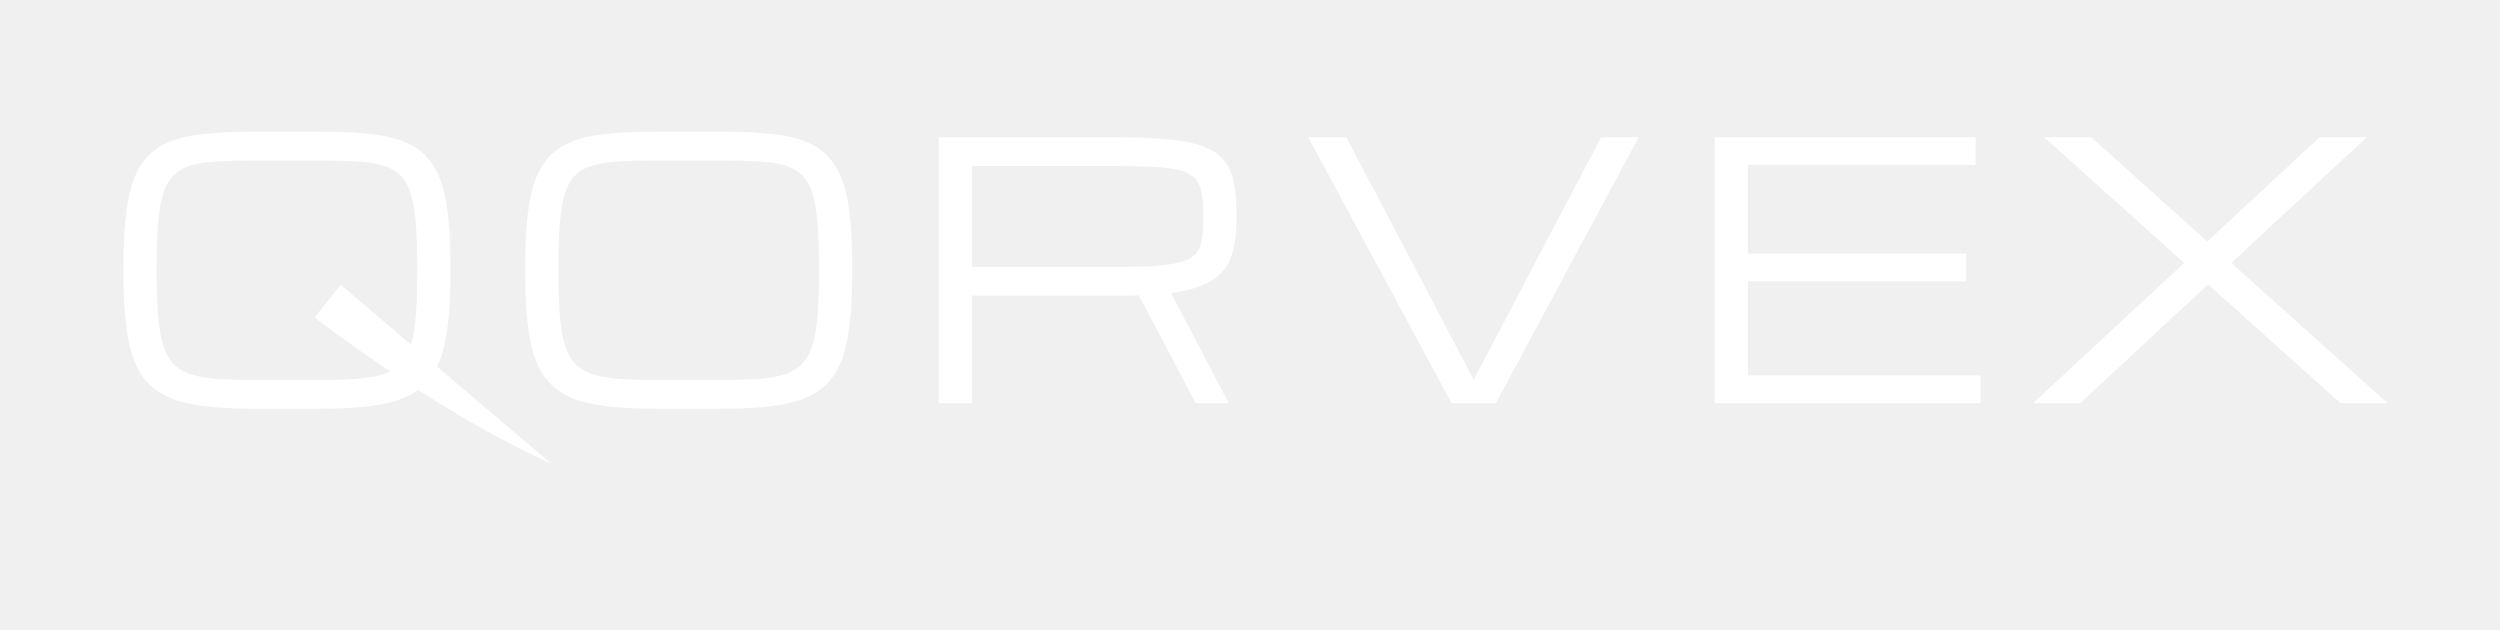
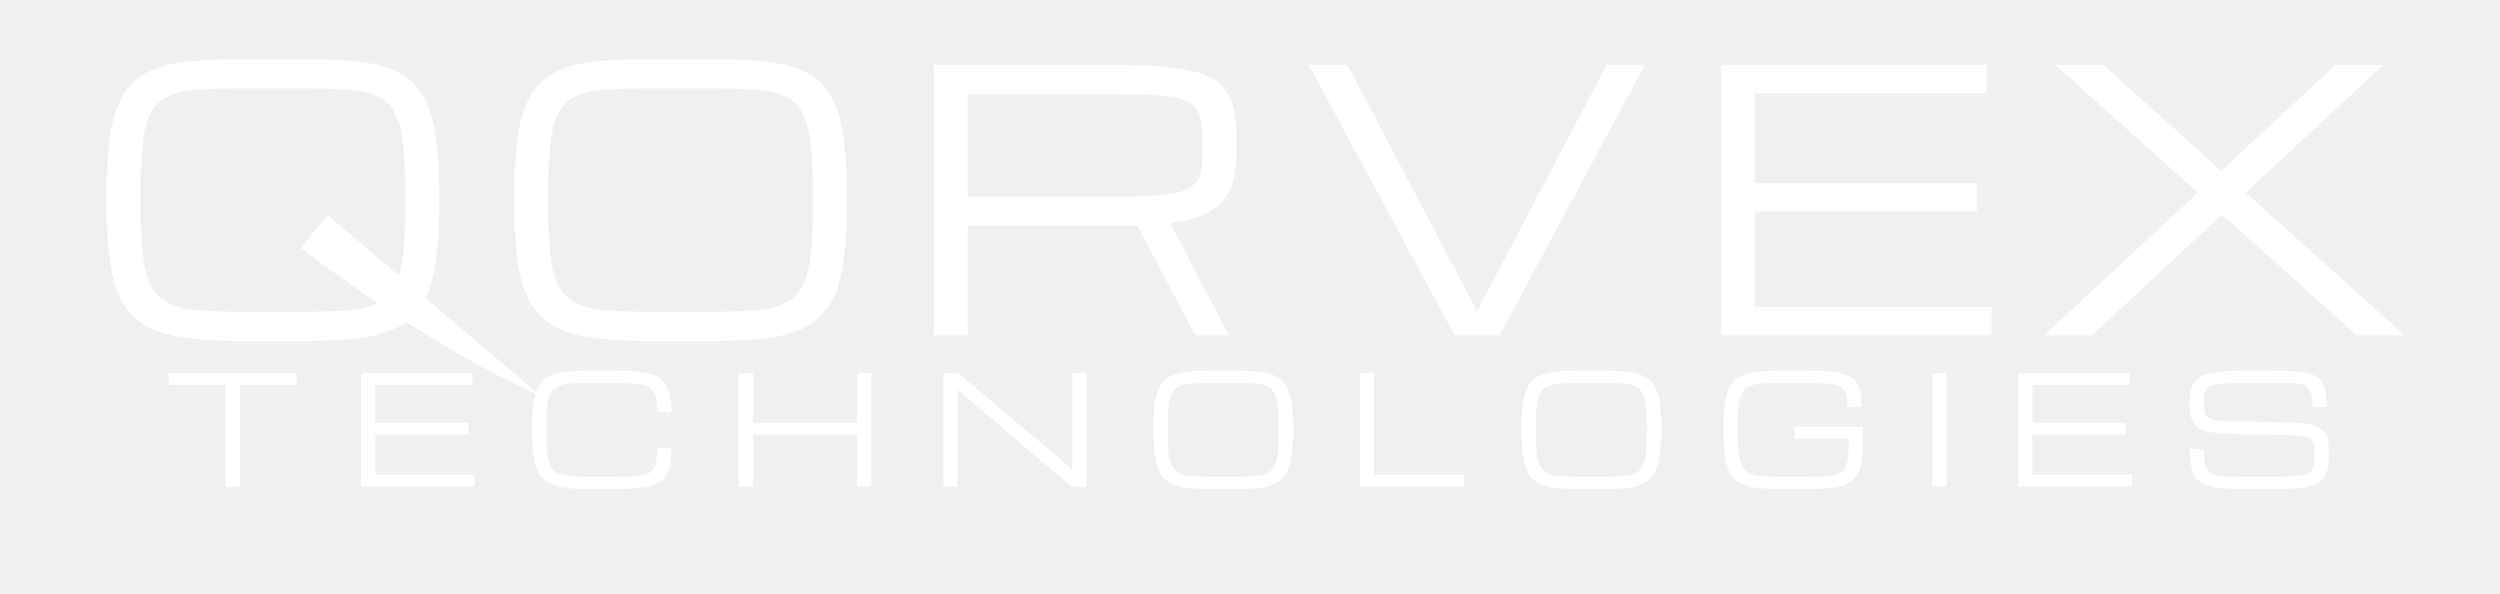
- <svg xmlns="http://www.w3.org/2000/svg" viewBox="0 0 987.18 248.40" width="987.18" height="248.40">
-   <path fill="#FFFFFF" d="M99.541 161.387Q84.16 161.387 74.248 159.303Q64.336 157.218 58.765 151.612Q53.193 146.007 50.972 135.479Q48.75 124.952 48.75 108.067V105.333Q48.75 91.387 50.117 81.92Q51.484 72.452 54.834 66.505Q58.184 60.557 63.96 57.413Q69.736 54.268 78.486 53.14Q87.236 52.012 99.541 52.012H127.09Q139.395 52.012 148.145 53.14Q156.895 54.268 162.671 57.413Q168.447 60.557 171.797 66.505Q175.146 72.452 176.514 81.92Q177.881 91.387 177.881 105.333V108.067Q177.881 124.952 175.659 135.479Q173.438 146.007 167.866 151.612Q162.295 157.218 152.383 159.303Q142.471 161.387 127.09 161.387ZM99.541 150.04H127.09Q136.865 150.04 143.564 149.356Q150.264 148.673 154.468 146.417Q158.672 144.161 160.894 139.581Q163.115 135.001 163.936 127.345Q164.756 119.688 164.756 108.067V105.333Q164.756 93.302 163.936 85.509Q163.115 77.716 160.894 73.204Q158.672 68.692 154.468 66.607Q150.264 64.522 143.564 63.941Q136.865 63.36 127.09 63.36H99.541Q89.766 63.36 83.066 63.941Q76.367 64.522 72.163 66.607Q67.959 68.692 65.737 73.204Q63.516 77.716 62.695 85.509Q61.875 93.302 61.875 105.333V108.067Q61.875 119.688 62.695 127.345Q63.516 135.001 65.737 139.581Q67.959 144.161 72.163 146.417Q76.367 148.673 83.066 149.356Q89.766 150.04 99.541 150.04Z" />
-   <path fill="#FFFFFF" d="M124.199 125.372 Q175.414 163.927 217.701 183.107 Q182.844 153.501 134.515 112.469 Z" />
-   <path fill="#FFFFFF" d="M258.172 161.387Q242.791 161.387 232.879 159.303Q222.967 157.218 217.396 151.612Q211.824 146.007 209.603 135.479Q207.381 124.952 207.381 108.067V105.333Q207.381 91.387 208.748 81.92Q210.115 72.452 213.465 66.505Q216.814 60.557 222.591 57.413Q228.367 54.268 237.117 53.14Q245.867 52.012 258.172 52.012H285.721Q298.025 52.012 306.775 53.14Q315.525 54.268 321.302 57.413Q327.078 60.557 330.428 66.505Q333.777 72.452 335.145 81.92Q336.512 91.387 336.512 105.333V108.067Q336.512 124.952 334.29 135.479Q332.068 146.007 326.497 151.612Q320.926 157.218 311.014 159.303Q301.102 161.387 285.721 161.387ZM258.172 150.04H285.721Q295.496 150.04 302.195 149.356Q308.895 148.673 313.099 146.417Q317.303 144.161 319.524 139.581Q321.746 135.001 322.566 127.345Q323.387 119.688 323.387 108.067V105.333Q323.387 93.302 322.566 85.509Q321.746 77.716 319.524 73.204Q317.303 68.692 313.099 66.607Q308.895 64.522 302.195 63.941Q295.496 63.36 285.721 63.36H258.172Q248.396 63.36 241.697 63.941Q234.998 64.522 230.794 66.607Q226.59 68.692 224.368 73.204Q222.146 77.716 221.326 85.509Q220.506 93.302 220.506 105.333V108.067Q220.506 119.688 221.326 127.345Q222.146 135.001 224.368 139.581Q226.59 144.161 230.794 146.417Q234.998 148.673 241.697 149.356Q248.396 150.04 258.172 150.04Z" />
-   <path fill="#FFFFFF" d="M370.66 54.2H440.934Q456.314 54.2 465.714 55.567Q475.113 56.934 479.967 60.284Q484.82 63.634 486.529 69.444Q488.238 75.255 488.238 84.141V86.876Q488.238 95.079 486.29 100.992Q484.342 106.905 478.805 110.562Q473.268 114.22 462.398 115.723L485.23 159.2H472.105L449.752 116.68Q448.385 116.749 446.915 116.749Q445.445 116.749 443.873 116.749H383.785V159.2H370.66ZM383.785 105.401H441.822Q453.512 105.401 460.245 104.615Q466.979 103.829 470.157 101.846Q473.336 99.864 474.225 96.241Q475.113 92.618 475.113 86.876V84.141Q475.113 77.647 473.883 73.887Q472.652 70.128 468.961 68.35Q465.27 66.573 457.955 66.06Q450.641 65.548 438.404 65.548H383.785Z" />
-   <path fill="#FFFFFF" d="M573.178 159.2 516.576 54.2H531.615L581.928 149.903L632.24 54.2H647.074L590.678 159.2Z" />
-   <path fill="#FFFFFF" d="M677.053 159.2V54.2H780.139V65.137H690.178V100.137H776.379V111.075H690.178V148.262H782.053V159.2Z" />
-   <path fill="#FFFFFF" d="M802.803 159.2 862.48 103.829 807.178 54.2H825.771L871.572 95.352L915.938 54.2H934.531L881.074 103.829L942.803 159.2H924.209L871.914 112.305L821.396 159.2Z" />
+ <svg xmlns="http://www.w3.org/2000/svg" viewBox="0 0 832.15 197.64" width="832.15" height="197.64">
+   <path fill="#FFFFFF" d="M79.035 113.475Q65.852 113.475 57.355 111.688Q48.859 109.901 44.084 105.096Q39.309 100.291 37.404 91.268Q35.5 82.245 35.5 67.772V65.428Q35.5 53.475 36.672 45.36Q37.844 37.245 40.715 32.147Q43.586 27.049 48.537 24.354Q53.488 21.659 60.988 20.692Q68.488 19.725 79.035 19.725H102.648Q113.195 19.725 120.695 20.692Q128.195 21.659 133.146 24.354Q138.098 27.049 140.969 32.147Q143.84 37.245 145.012 45.36Q146.184 53.475 146.184 65.428V67.772Q146.184 82.245 144.279 91.268Q142.375 100.291 137.6 105.096Q132.824 109.901 124.328 111.688Q115.832 113.475 102.648 113.475ZM79.035 103.748H102.648Q111.027 103.748 116.77 103.163Q122.512 102.577 126.115 100.643Q129.719 98.709 131.623 94.784Q133.527 90.858 134.23 84.295Q134.934 77.733 134.934 67.772V65.428Q134.934 55.116 134.23 48.436Q133.527 41.756 131.623 37.889Q129.719 34.022 126.115 32.235Q122.512 30.448 116.77 29.95Q111.027 29.452 102.648 29.452H79.035Q70.656 29.452 64.914 29.95Q59.172 30.448 55.568 32.235Q51.965 34.022 50.061 37.889Q48.156 41.756 47.453 48.436Q46.75 55.116 46.75 65.428V67.772Q46.75 77.733 47.453 84.295Q48.156 90.858 50.061 94.784Q51.965 98.709 55.568 100.643Q59.172 102.577 64.914 103.163Q70.656 103.748 79.035 103.748Z" />
+   <path fill="#FFFFFF" d="M100.170 82.605 Q144.069 115.652 180.315 132.091 Q150.438 106.715 109.013 71.545 Z" />
+   <path fill="#FFFFFF" d="M214.719 113.475Q201.535 113.475 193.039 111.688Q184.543 109.901 179.768 105.096Q174.992 100.291 173.088 91.268Q171.184 82.245 171.184 67.772V65.428Q171.184 53.475 172.355 45.36Q173.527 37.245 176.398 32.147Q179.27 27.049 184.221 24.354Q189.172 21.659 196.672 20.692Q204.172 19.725 214.719 19.725H238.332Q248.879 19.725 256.379 20.692Q263.879 21.659 268.83 24.354Q273.781 27.049 276.652 32.147Q279.523 37.245 280.695 45.36Q281.867 53.475 281.867 65.428V67.772Q281.867 82.245 279.963 91.268Q278.059 100.291 273.283 105.096Q268.508 109.901 260.012 111.688Q251.516 113.475 238.332 113.475ZM214.719 103.748H238.332Q246.711 103.748 252.453 103.163Q258.195 102.577 261.799 100.643Q265.402 98.709 267.307 94.784Q269.211 90.858 269.914 84.295Q270.617 77.733 270.617 67.772V65.428Q270.617 55.116 269.914 48.436Q269.211 41.756 267.307 37.889Q265.402 34.022 261.799 32.235Q258.195 30.448 252.453 29.95Q246.711 29.452 238.332 29.452H214.719Q206.34 29.452 200.598 29.95Q194.855 30.448 191.252 32.235Q187.648 34.022 185.744 37.889Q183.84 41.756 183.137 48.436Q182.434 55.116 182.434 65.428V67.772Q182.434 77.733 183.137 84.295Q183.84 90.858 185.744 94.784Q187.648 98.709 191.252 100.643Q194.855 102.577 200.598 103.163Q206.34 103.748 214.719 103.748Z" />
+   <path fill="#FFFFFF" d="M310.852 21.6H371.086Q384.27 21.6 392.326 22.772Q400.383 23.944 404.543 26.815Q408.703 29.686 410.168 34.666Q411.633 39.647 411.633 47.264V49.608Q411.633 56.639 409.963 61.707Q408.293 66.776 403.547 69.911Q398.801 73.045 389.484 74.334L409.055 111.6H397.805L378.645 75.155Q377.473 75.213 376.213 75.213Q374.953 75.213 373.605 75.213H322.102V111.6H310.852ZM322.102 65.487H371.848Q381.867 65.487 387.639 64.813Q393.41 64.139 396.135 62.44Q398.859 60.741 399.621 57.635Q400.383 54.53 400.383 49.608V47.264Q400.383 41.698 399.328 38.475Q398.273 35.252 395.109 33.729Q391.945 32.205 385.676 31.766Q379.406 31.327 368.918 31.327H322.102Z" />
+   <path fill="#FFFFFF" d="M484.152 111.6 435.637 21.6H448.527L491.652 103.631L534.777 21.6H547.492L499.152 111.6Z" />
+   <path fill="#FFFFFF" d="M572.902 111.6V21.6H661.262V30.975H584.152V60.975H658.039V70.35H584.152V102.225H662.902V111.6Z" />
+   <path fill="#FFFFFF" d="M680.402 111.6 731.555 64.139 684.152 21.6H700.09L739.348 56.873L777.375 21.6H793.312L747.492 64.139L800.402 111.6H784.465L739.641 71.405L696.34 111.6Z" />
+   <path fill="#FFFFFF" d="M75.094 162.0V128.137H56.194V124.2H98.719V128.137H79.819V162.0Z" />
+   <path fill="#FFFFFF" d="M120.157 162.0V124.2H157.268V128.137H124.882V140.738H155.915V144.675H124.882V158.062H157.957V162.0Z" />
+   <path fill="#FFFFFF" d="M177.082 143.592V142.608Q177.082 137.588 177.574 134.179Q178.067 130.771 179.272 128.63Q180.478 126.489 182.558 125.357Q184.637 124.225 187.787 123.819Q190.937 123.412 195.367 123.412H205.285Q210.354 123.412 213.836 123.892Q217.319 124.372 219.447 125.787Q221.576 127.202 222.536 129.946Q223.496 132.69 223.496 137.218H218.771Q218.771 133.65 218.131 131.669Q217.491 129.688 215.977 128.802Q214.464 127.916 211.855 127.707Q209.247 127.498 205.285 127.498H195.367Q191.848 127.498 189.436 127.707Q187.024 127.916 185.511 128.667Q183.997 129.417 183.198 131.041Q182.398 132.666 182.103 135.471Q181.807 138.277 181.807 142.608V143.592Q181.807 147.776 182.103 150.532Q182.398 153.288 183.198 154.937Q183.997 156.586 185.511 157.398Q187.024 158.21 189.436 158.456Q191.848 158.702 195.367 158.702H205.285Q209.247 158.702 211.855 158.53Q214.464 158.358 215.977 157.521Q217.491 156.684 218.131 154.728Q218.771 152.771 218.771 149.228H223.496Q223.496 153.756 222.536 156.463Q221.576 159.17 219.447 160.536Q217.319 161.902 213.836 162.345Q210.354 162.787 205.285 162.787H195.367Q189.83 162.787 186.262 162.037Q182.693 161.286 180.688 159.268Q178.682 157.25 177.882 153.461Q177.082 149.671 177.082 143.592Z" />
+   <path fill="#FFFFFF" d="M245.943 162.0V124.2H250.668V140.738H285.318V124.2H290.043V162.0H285.318V144.675H250.668V162.0Z" />
+   <path fill="#FFFFFF" d="M313.991 162.0V124.2H318.913L356.885 156.168H356.935V124.2H361.66V162.0H356.738L318.765 129.762H318.716V162.0Z" />
+   <path fill="#FFFFFF" d="M402.219 162.787Q396.682 162.787 393.114 162.037Q389.546 161.286 387.54 159.268Q385.534 157.25 384.734 153.461Q383.935 149.671 383.935 143.592V142.608Q383.935 137.588 384.427 134.179Q384.919 130.771 386.125 128.63Q387.331 126.489 389.41 125.357Q391.49 124.225 394.64 123.819Q397.79 123.412 402.219 123.412H412.137Q416.567 123.412 419.717 123.819Q422.867 124.225 424.946 125.357Q427.026 126.489 428.231 128.63Q429.437 130.771 429.929 134.179Q430.422 137.588 430.422 142.608V143.592Q430.422 149.671 429.622 153.461Q428.822 157.25 426.816 159.268Q424.811 161.286 421.242 162.037Q417.674 162.787 412.137 162.787ZM402.219 158.702H412.137Q415.656 158.702 418.068 158.456Q420.479 158.21 421.993 157.398Q423.506 156.586 424.306 154.937Q425.106 153.288 425.401 150.532Q425.697 147.776 425.697 143.592V142.608Q425.697 138.277 425.401 135.471Q425.106 132.666 424.306 131.041Q423.506 129.417 421.993 128.667Q420.479 127.916 418.068 127.707Q415.656 127.498 412.137 127.498H402.219Q398.7 127.498 396.288 127.707Q393.877 127.916 392.363 128.667Q390.85 129.417 390.05 131.041Q389.25 132.666 388.955 135.471Q388.66 138.277 388.66 142.608V143.592Q388.66 147.776 388.955 150.532Q389.25 153.288 390.05 154.937Q390.85 156.586 392.363 157.398Q393.877 158.21 396.288 158.456Q398.7 158.702 402.219 158.702Z" />
+   <path fill="#FFFFFF" d="M452.697 162.0V124.2H457.422V158.062H487.347V162.0Z" />
+   <path fill="#FFFFFF" d="M524.756 162.787Q519.219 162.787 515.651 162.037Q512.083 161.286 510.077 159.268Q508.071 157.25 507.271 153.461Q506.472 149.671 506.472 143.592V142.608Q506.472 137.588 506.964 134.179Q507.456 130.771 508.662 128.63Q509.868 126.489 511.947 125.357Q514.027 124.225 517.177 123.819Q520.327 123.412 524.756 123.412H534.674Q539.104 123.412 542.254 123.819Q545.404 124.225 547.483 125.357Q549.563 126.489 550.769 128.63Q551.974 130.771 552.467 134.179Q552.959 137.588 552.959 142.608V143.592Q552.959 149.671 552.159 153.461Q551.359 157.25 549.354 159.268Q547.348 161.286 543.779 162.037Q540.211 162.787 534.674 162.787ZM524.756 158.702H534.674Q538.193 158.702 540.605 158.456Q543.017 158.21 544.53 157.398Q546.044 156.586 546.843 154.937Q547.643 153.288 547.938 150.532Q548.234 147.776 548.234 143.592V142.608Q548.234 138.277 547.938 135.471Q547.643 132.666 546.843 131.041Q546.044 129.417 544.53 128.667Q543.017 127.916 540.605 127.707Q538.193 127.498 534.674 127.498H524.756Q521.237 127.498 518.826 127.707Q516.414 127.916 514.9 128.667Q513.387 129.417 512.587 131.041Q511.787 132.666 511.492 135.471Q511.197 138.277 511.197 142.608V143.592Q511.197 147.776 511.492 150.532Q511.787 153.288 512.587 154.937Q513.387 156.586 514.9 157.398Q516.414 158.21 518.826 158.456Q521.237 158.702 524.756 158.702Z" />
+   <path fill="#FFFFFF" d="M573.659 143.592V142.608Q573.659 137.588 574.151 134.179Q574.643 130.771 575.849 128.63Q577.055 126.489 579.134 125.357Q581.214 124.225 584.364 123.819Q587.514 123.412 591.944 123.412H601.197Q607.004 123.412 610.634 123.855Q614.264 124.298 616.221 125.554Q618.177 126.809 618.915 129.208Q619.654 131.607 619.654 135.496H614.929Q614.929 132.567 614.412 130.931Q613.895 129.294 612.468 128.568Q611.04 127.842 608.321 127.67Q605.602 127.498 601.197 127.498H591.944Q588.424 127.498 586.013 127.707Q583.601 127.916 582.088 128.667Q580.574 129.417 579.774 131.041Q578.974 132.666 578.679 135.471Q578.384 138.277 578.384 142.608V143.592Q578.384 147.776 578.679 150.532Q578.974 153.288 579.774 154.937Q580.574 156.586 582.088 157.398Q583.601 158.21 586.013 158.456Q588.424 158.702 591.944 158.702H602.846Q606.906 158.702 609.392 158.37Q611.877 158.038 613.169 156.943Q614.461 155.848 614.904 153.596Q615.347 151.344 615.347 147.505V146.053H597.259V142.116H620.072V147.505Q620.072 152.304 619.26 155.306Q618.448 158.309 616.516 159.945Q614.584 161.582 611.25 162.185Q607.915 162.787 602.846 162.787H591.944Q586.406 162.787 582.838 162.037Q579.27 161.286 577.264 159.268Q575.258 157.25 574.459 153.461Q573.659 149.671 573.659 143.592Z" />
+   <path fill="#FFFFFF" d="M643.208 162.0V124.2H647.933V162.0Z" />
+   <path fill="#FFFFFF" d="M671.783 162.0V124.2H708.894V128.137H676.508V140.738H707.541V144.675H676.508V158.062H709.583V162.0Z" />
+   <path fill="#FFFFFF" d="M770.52 151.073Q770.52 148.883 770.175 147.628Q769.831 146.373 768.625 145.77Q767.419 145.167 764.884 144.983Q762.349 144.798 757.944 144.724L744.262 144.527Q739.192 144.454 736.116 143.912Q733.04 143.371 731.465 142.202Q729.89 141.033 729.361 139.064Q728.831 137.095 728.831 134.142Q728.831 130.918 729.557 128.827Q730.283 126.735 732.191 125.554Q734.098 124.372 737.592 123.892Q741.087 123.412 746.624 123.412H757.157Q762.177 123.412 765.524 123.732Q768.871 124.052 770.84 125.209Q772.808 126.366 773.657 128.802Q774.506 131.238 774.506 135.496H769.781Q769.781 132.198 769.154 130.512Q768.526 128.827 767.087 128.211Q765.647 127.596 763.211 127.547Q760.774 127.498 757.157 127.498H746.87Q742.465 127.498 739.82 127.67Q737.174 127.842 735.821 128.457Q734.467 129.073 734.012 130.426Q733.556 131.78 733.556 134.142Q733.556 136.136 733.876 137.341Q734.196 138.547 735.316 139.175Q736.436 139.802 738.774 140.036Q741.112 140.27 745.147 140.319L759.815 140.516Q764.983 140.59 768.071 141.119Q771.16 141.648 772.698 142.829Q774.236 144.011 774.74 146.016Q775.245 148.022 775.245 151.073Q775.245 154.396 774.617 156.647Q773.99 158.899 772.193 160.253Q770.397 161.606 767.001 162.197Q763.604 162.787 758.067 162.787H746.55Q741.505 162.787 738.085 162.345Q734.664 161.902 732.634 160.56Q730.603 159.219 729.717 156.561Q728.831 153.904 728.831 149.474H733.556Q733.556 152.944 734.122 154.839Q734.688 156.734 736.104 157.558Q737.519 158.382 740.066 158.542Q742.613 158.702 746.55 158.702H757.821Q762.226 158.702 764.786 158.419Q767.345 158.136 768.576 157.337Q769.806 156.537 770.163 155.036Q770.52 153.534 770.52 151.073Z" />
</svg>
